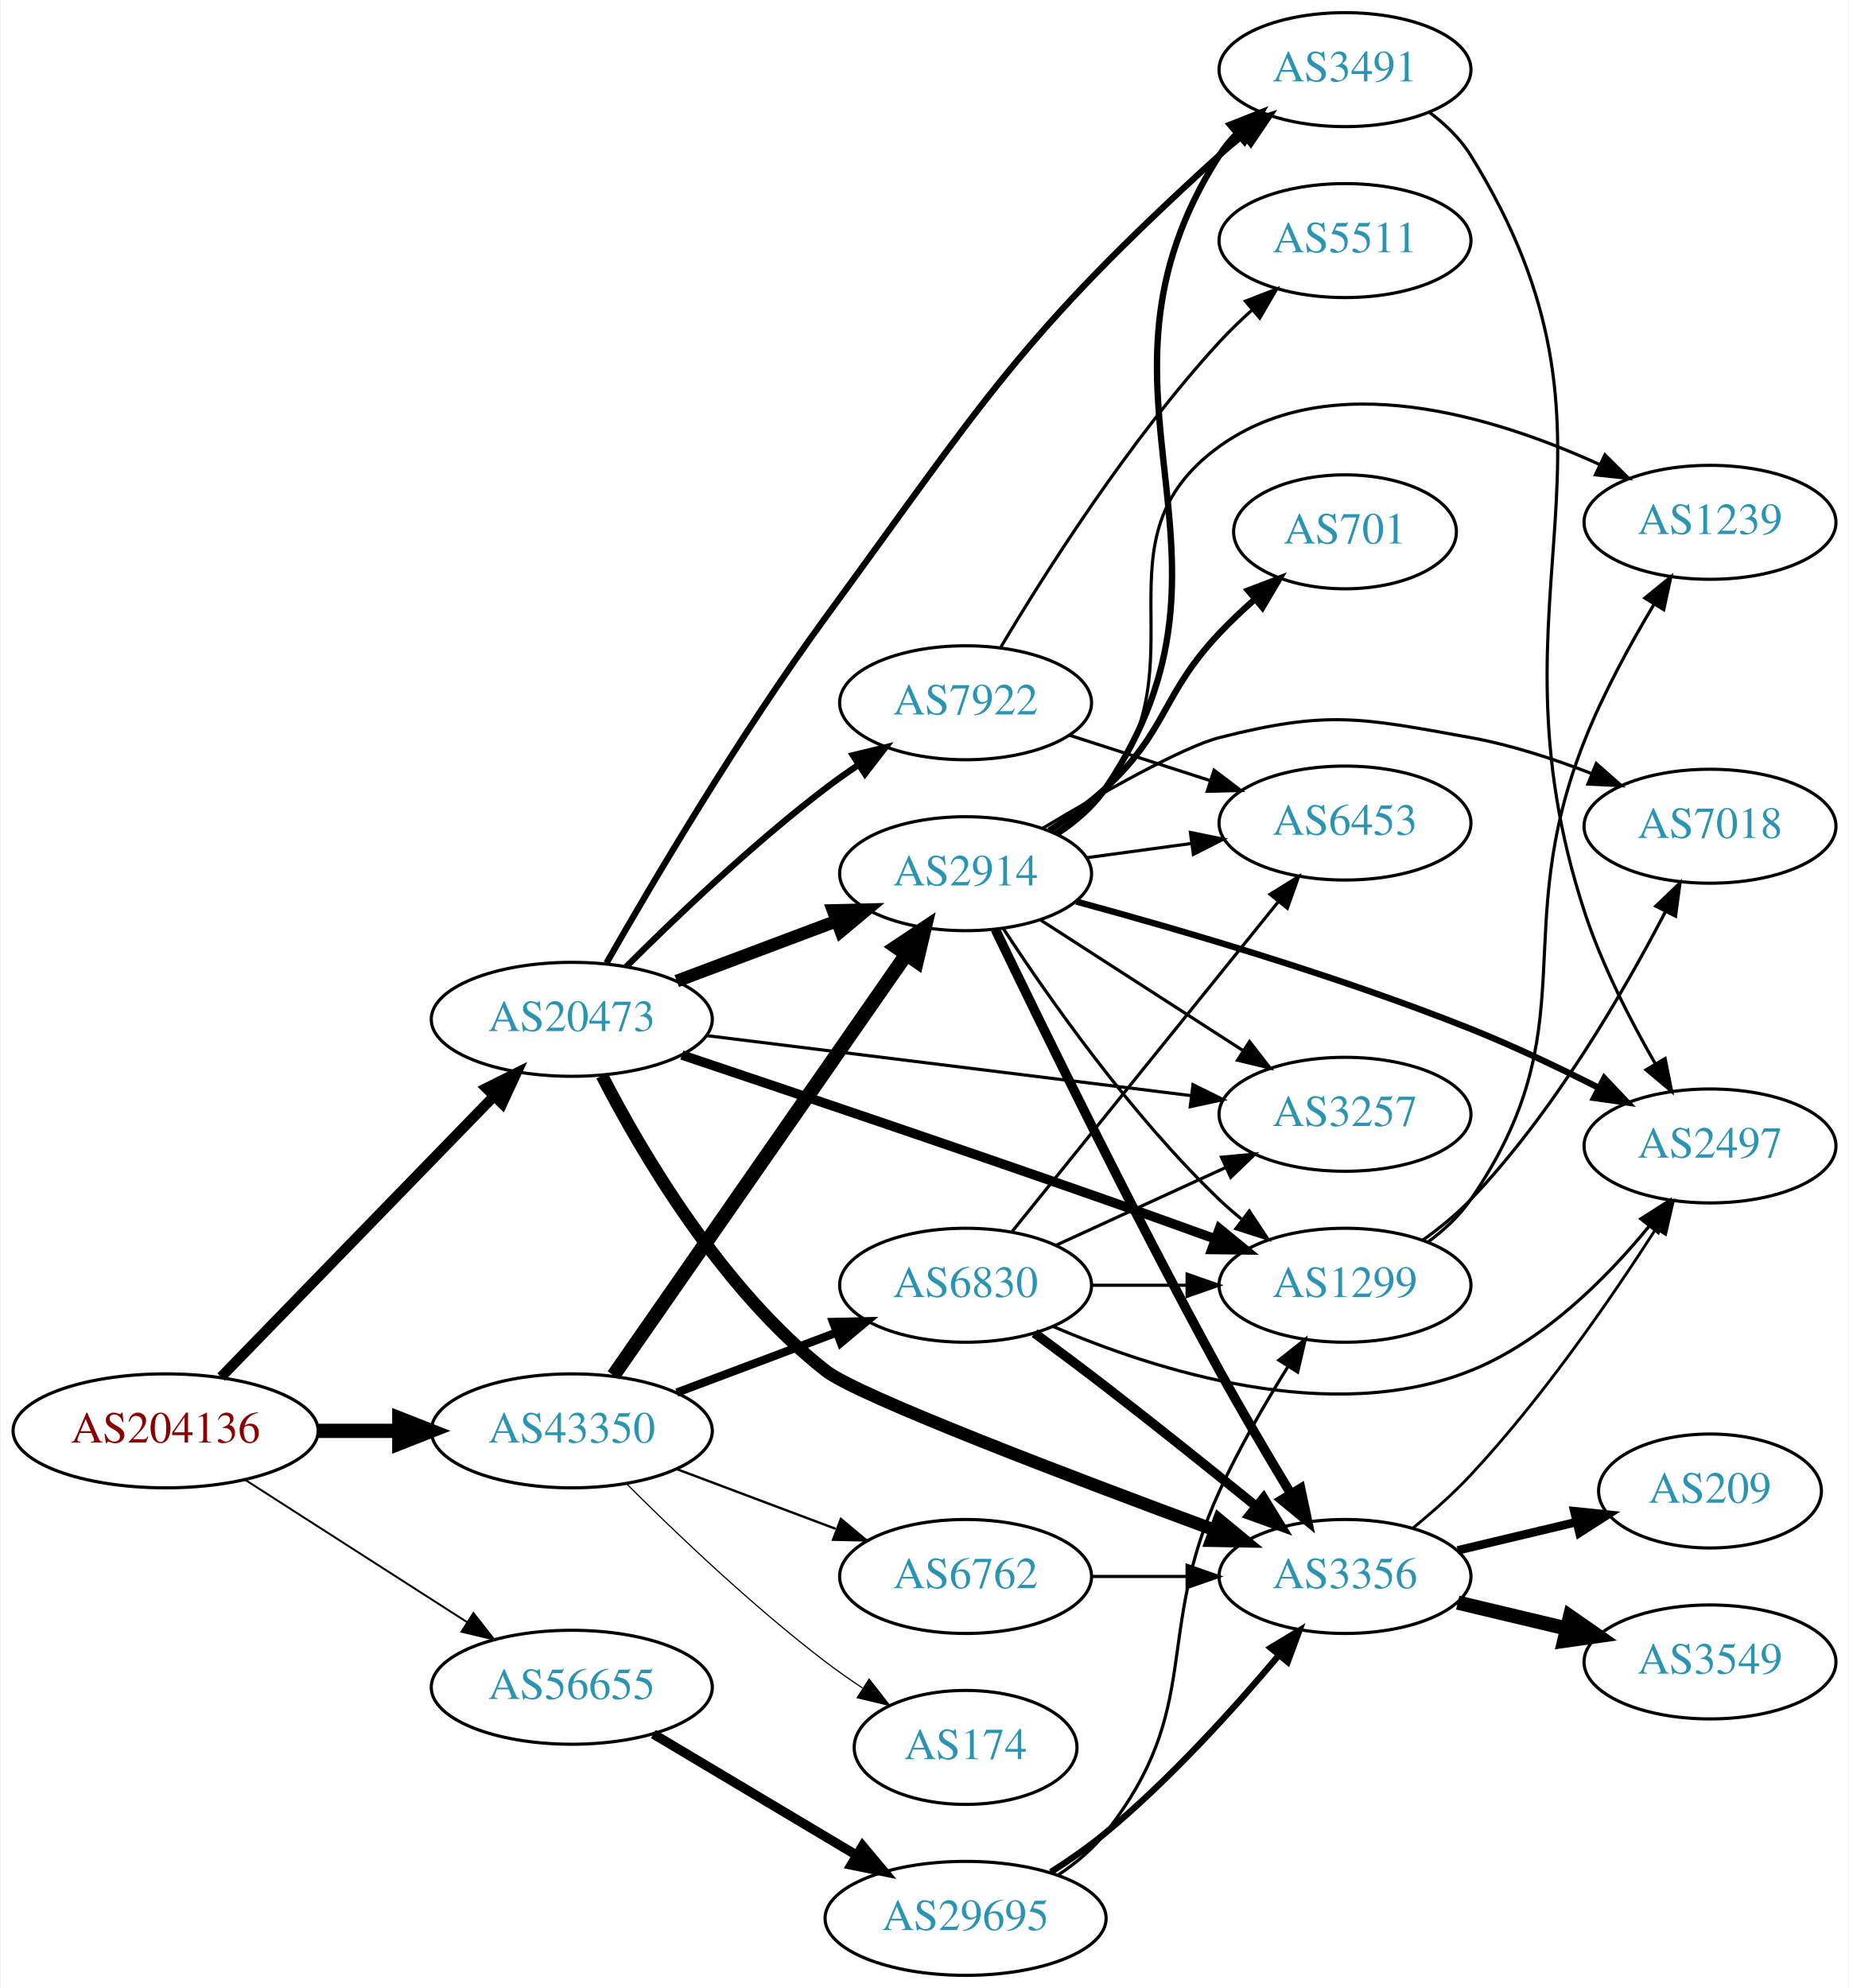
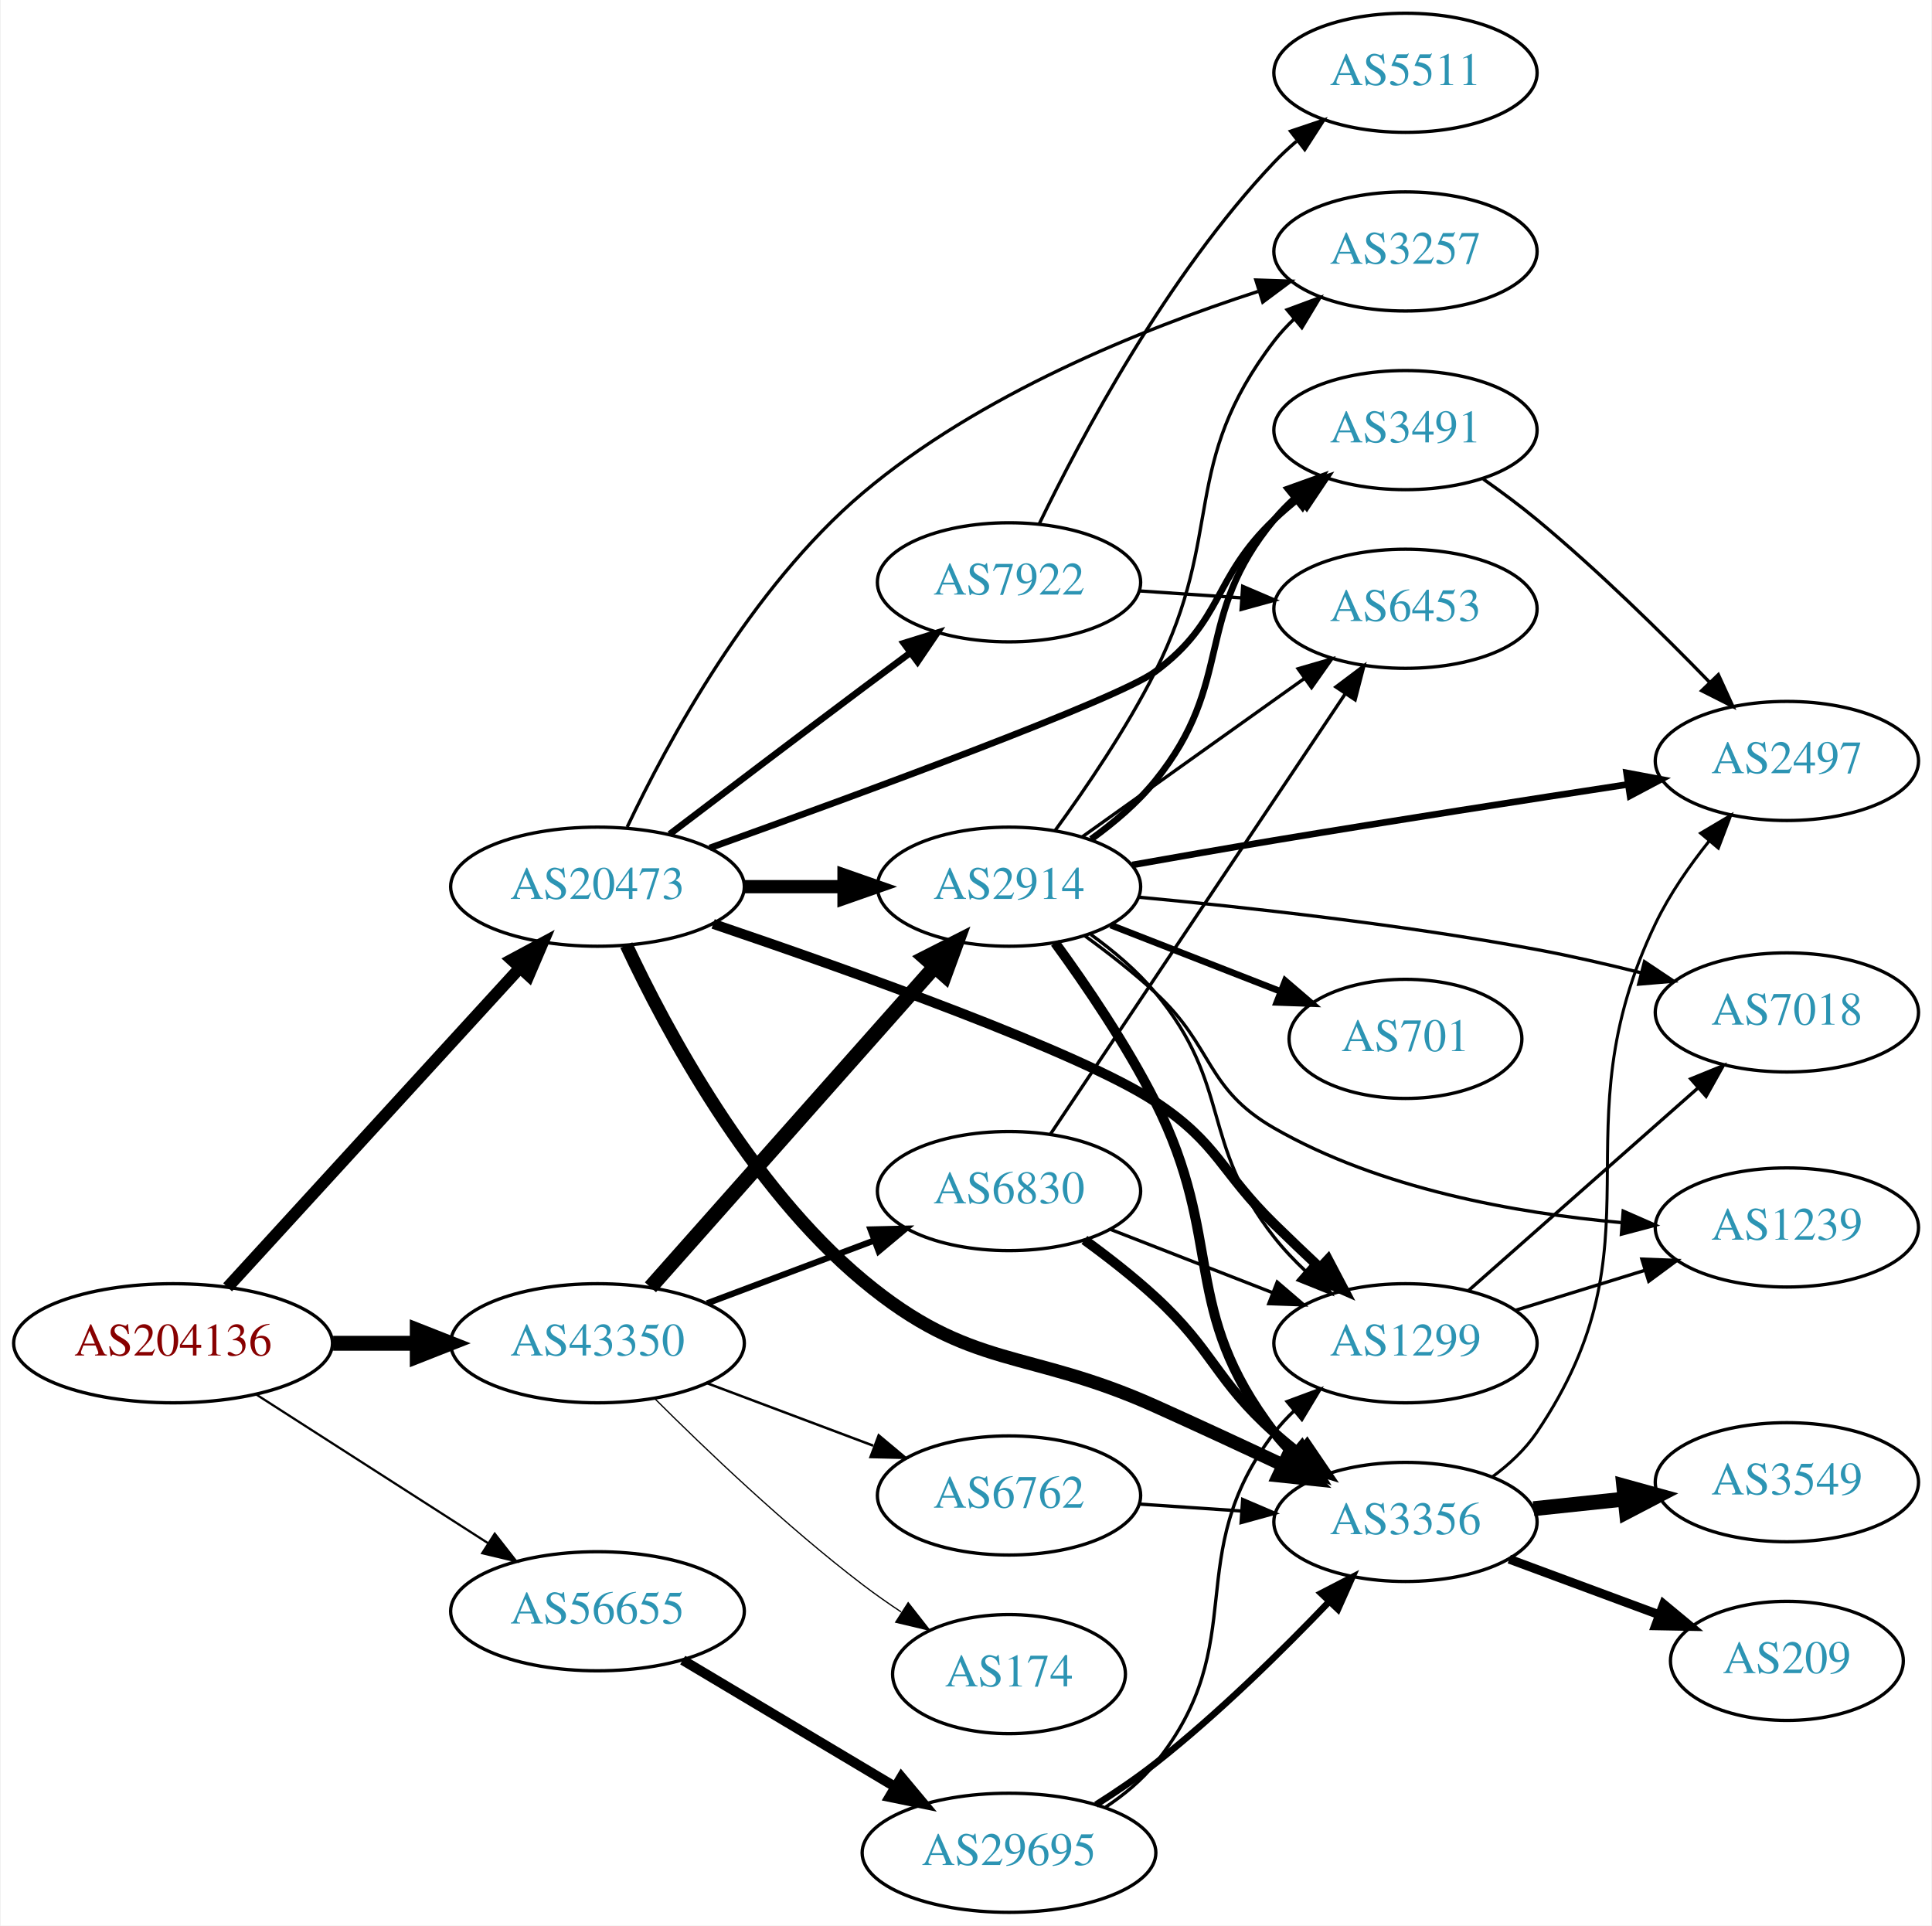
- <svg xmlns="http://www.w3.org/2000/svg" xmlns:xlink="http://www.w3.org/1999/xlink" width="584pt" height="628pt" viewBox="0.00 0.00 583.56 628.00">
-   <g id="graph0" class="graph" transform="scale(1 1) rotate(0) translate(4 624)">
-     <polygon fill="white" stroke="none" points="-4,4 -4,-624 579.562,-624 579.562,4 -4,4" />
+ <svg xmlns="http://www.w3.org/2000/svg" xmlns:xlink="http://www.w3.org/1999/xlink" width="584pt" height="582pt" viewBox="0.00 0.00 583.56 582.00">
+   <g id="graph0" class="graph" transform="scale(1 1) rotate(0) translate(4 578)">
+     <polygon fill="white" stroke="none" points="-4,4 -4,-578 579.562,-578 579.562,4 -4,4" />
    <g id="node1" class="node">
      <g id="a_node1">
        <a xlink:href="/asn/204136" xlink:title="AS204136 ~ SILENT-GHOST-AS [AT]">
          <ellipse fill="#ffffff" stroke="black" cx="48.096" cy="-172" rx="48.192" ry="18" />
          <text text-anchor="middle" x="48.096" y="-168.3" font-family="Times,serif" font-size="14.00" fill="#880000">AS204136</text>
        </a>
      </g>
    </g>
    <g id="node2" class="node">
      <g id="a_node2">
        <a xlink:href="/asn/20473" xlink:title="AS20473 ~ Choopa, LLC [US]">
-           <ellipse fill="#ffffff" stroke="black" cx="176.388" cy="-302" rx="44.393" ry="18" />
-           <text text-anchor="middle" x="176.388" y="-298.3" font-family="Times,serif" font-size="14.00" fill="#2c94b3">AS20473</text>
+           <ellipse fill="#ffffff" stroke="black" cx="176.388" cy="-310" rx="44.393" ry="18" />
+           <text text-anchor="middle" x="176.388" y="-306.3" font-family="Times,serif" font-size="14.00" fill="#2c94b3">AS20473</text>
        </a>
      </g>
    </g>
    <g id="edge1" class="edge">
-       <path fill="none" stroke="black" stroke-width="3.273" d="M65.606,-188.995C87.635,-211.671 126.773,-251.959 151.879,-277.801" />
-       <polygon fill="black" stroke="black" stroke-width="3.273" points="149.395,-280.267 158.873,-285.001 154.415,-275.389 149.395,-280.267" />
+       <path fill="none" stroke="black" stroke-width="3.6" d="M64.582,-188.922C86.643,-213.028 127.259,-257.41 152.713,-285.223" />
+       <polygon fill="black" stroke="black" stroke-width="3.6" points="150.442,-287.926 159.775,-292.94 155.606,-283.2 150.442,-287.926" />
    </g>
    <g id="node3" class="node">
      <g id="a_node3">
        <a xlink:href="/asn/43350" xlink:title="AS43350 ~ NForce Entertainment B.V. [NL]">
          <ellipse fill="#ffffff" stroke="black" cx="176.388" cy="-172" rx="44.393" ry="18" />
          <text text-anchor="middle" x="176.388" y="-168.3" font-family="Times,serif" font-size="14.00" fill="#2c94b3">AS43350</text>
        </a>
      </g>
    </g>
    <g id="edge2" class="edge">
      <path fill="none" stroke="black" stroke-width="4.5" d="M96.481,-172C104.742,-172 113.386,-172 121.799,-172" />
      <polygon fill="black" stroke="black" stroke-width="4.5" points="121.904,-175.938 131.904,-172 121.904,-168.063 121.904,-175.938" />
    </g>
    <g id="node4" class="node">
      <g id="a_node4">
        <a xlink:href="/asn/56655" xlink:title="AS56655 ~ TerraHost AS [NO]">
          <ellipse fill="#ffffff" stroke="black" cx="176.388" cy="-91" rx="44.393" ry="18" />
          <text text-anchor="middle" x="176.388" y="-87.3" font-family="Times,serif" font-size="14.00" fill="#2c94b3">AS56655</text>
        </a>
      </g>
    </g>
    <g id="edge3" class="edge">
-       <path fill="none" stroke="black" stroke-width="0.614" d="M73.147,-156.574C93.024,-143.826 121.421,-125.613 143.246,-111.615" />
-       <polygon fill="black" stroke="black" stroke-width="0.614" points="145.325,-114.439 151.853,-106.095 141.546,-108.547 145.325,-114.439" />
+       <path fill="none" stroke="black" stroke-width="0.675" d="M73.147,-156.574C93.024,-143.826 121.421,-125.613 143.246,-111.615" />
+       <polygon fill="black" stroke="black" stroke-width="0.675" points="145.325,-114.439 151.853,-106.095 141.546,-108.547 145.325,-114.439" />
    </g>
    <g id="node5" class="node">
      <g id="a_node5">
-         <a xlink:href="/asn/3491" xlink:title="AS3491 ~ PCCW Global, Inc. [US]">
-           <ellipse fill="#ffffff" stroke="black" cx="420.622" cy="-602" rx="39.794" ry="18" />
-           <text text-anchor="middle" x="420.622" y="-598.3" font-family="Times,serif" font-size="14.00" fill="#2c94b3">AS3491</text>
+         <a xlink:href="/asn/1299" xlink:title="AS1299 ~ Telia Carrier [EU]">
+           <ellipse fill="#ffffff" stroke="black" cx="420.622" cy="-172" rx="39.794" ry="18" />
+           <text text-anchor="middle" x="420.622" y="-168.3" font-family="Times,serif" font-size="14.00" fill="#2c94b3">AS1299</text>
        </a>
      </g>
    </g>
    <g id="edge4" class="edge">
-       <path fill="none" stroke="black" stroke-width="2" d="M187.358,-319.789C201.654,-344.853 229.274,-391.671 256.584,-429 306.918,-497.8 317.879,-517.678 380.976,-575 383.399,-577.201 386.008,-579.374 388.687,-581.473" />
-       <polygon fill="black" stroke="black" stroke-width="2" points="386.696,-584.354 396.811,-587.505 390.869,-578.734 386.696,-584.354" />
+       <path fill="none" stroke="black" stroke-width="3" d="M211.35,-298.754C253.447,-284.485 322.399,-259.939 344.976,-245 364.11,-232.339 364.577,-224.046 380.976,-208 385.342,-203.727 390.054,-199.24 394.635,-194.94" />
+       <polygon fill="black" stroke="black" stroke-width="3" points="397.207,-197.327 402.137,-187.949 392.435,-192.206 397.207,-197.327" />
    </g>
    <g id="node6" class="node">
      <g id="a_node6">
        <a xlink:href="/asn/2914" xlink:title="AS2914 ~ NTT America, Inc. [US]">
-           <ellipse fill="#ffffff" stroke="black" cx="300.78" cy="-348" rx="39.794" ry="18" />
-           <text text-anchor="middle" x="300.78" y="-344.3" font-family="Times,serif" font-size="14.00" fill="#2c94b3">AS2914</text>
+           <ellipse fill="#ffffff" stroke="black" cx="300.78" cy="-310" rx="39.794" ry="18" />
+           <text text-anchor="middle" x="300.78" y="-306.3" font-family="Times,serif" font-size="14.00" fill="#2c94b3">AS2914</text>
        </a>
      </g>
    </g>
    <g id="edge5" class="edge">
-       <path fill="none" stroke="black" stroke-width="4" d="M209.545,-314.086C224.912,-319.861 243.459,-326.832 259.731,-332.948" />
-       <polygon fill="black" stroke="black" stroke-width="4" points="258.928,-336.385 269.521,-336.627 261.391,-329.833 258.928,-336.385" />
+       <path fill="none" stroke="black" stroke-width="4" d="M220.883,-310C230.572,-310 240.909,-310 250.802,-310" />
+       <polygon fill="black" stroke="black" stroke-width="4" points="250.904,-313.5 260.904,-310 250.904,-306.5 250.904,-313.5" />
    </g>
    <g id="node7" class="node">
      <g id="a_node7">
-         <a xlink:href="/asn/3356" xlink:title="AS3356 ~ Level 3 Parent, LLC [US]">
-           <ellipse fill="#ffffff" stroke="black" cx="420.622" cy="-126" rx="39.794" ry="18" />
-           <text text-anchor="middle" x="420.622" y="-122.3" font-family="Times,serif" font-size="14.00" fill="#2c94b3">AS3356</text>
+         <a xlink:href="/asn/3257" xlink:title="AS3257 ~ GTT [DE]">
+           <ellipse fill="#ffffff" stroke="black" cx="420.622" cy="-502" rx="39.794" ry="18" />
+           <text text-anchor="middle" x="420.622" y="-498.3" font-family="Times,serif" font-size="14.00" fill="#2c94b3">AS3257</text>
        </a>
      </g>
    </g>
    <g id="edge6" class="edge">
-       <path fill="none" stroke="black" stroke-width="4" d="M185.94,-284.201C198.378,-260.025 223.617,-216.863 256.584,-191 266.718,-183.049 334.596,-157.243 379.514,-140.638" />
-       <polygon fill="black" stroke="black" stroke-width="4" points="380.827,-143.885 388.999,-137.142 378.406,-137.317 380.827,-143.885" />
+       <path fill="none" stroke="black" d="M185.368,-328.033C197.465,-353.558 222.673,-400.305 256.584,-429 291.706,-458.721 340.875,-478.51 376.014,-489.898" />
+       <polygon fill="black" stroke="black" points="375.394,-493.372 385.984,-493.026 377.49,-486.693 375.394,-493.372" />
    </g>
    <g id="node8" class="node">
      <g id="a_node8">
-         <a xlink:href="/asn/3257" xlink:title="AS3257 ~ GTT [DE]">
-           <ellipse fill="#ffffff" stroke="black" cx="420.622" cy="-272" rx="39.794" ry="18" />
-           <text text-anchor="middle" x="420.622" y="-268.3" font-family="Times,serif" font-size="14.00" fill="#2c94b3">AS3257</text>
+         <a xlink:href="/asn/3491" xlink:title="AS3491 ~ PCCW Global, Inc. [US]">
+           <ellipse fill="#ffffff" stroke="black" cx="420.622" cy="-448" rx="39.794" ry="18" />
+           <text text-anchor="middle" x="420.622" y="-444.3" font-family="Times,serif" font-size="14.00" fill="#2c94b3">AS3491</text>
        </a>
      </g>
    </g>
    <g id="edge7" class="edge">
-       <path fill="none" stroke="black" d="M219.029,-296.843C261.572,-291.574 327.537,-283.404 372.098,-277.886" />
-       <polygon fill="black" stroke="black" points="372.606,-281.35 382.1,-276.647 371.746,-274.403 372.606,-281.35" />
+       <path fill="none" stroke="black" stroke-width="2" d="M210.327,-321.709C255.861,-338.056 333.73,-366.655 344.976,-375 365.824,-390.47 362.128,-403.147 380.976,-421 383.353,-423.251 385.93,-425.458 388.588,-427.58" />
+       <polygon fill="black" stroke="black" stroke-width="2" points="386.579,-430.448 396.68,-433.647 390.779,-424.848 386.579,-430.448" />
    </g>
    <g id="node9" class="node">
      <g id="a_node9">
-         <a xlink:href="/asn/1299" xlink:title="AS1299 ~ Telia Carrier [EU]">
-           <ellipse fill="#ffffff" stroke="black" cx="420.622" cy="-218" rx="39.794" ry="18" />
-           <text text-anchor="middle" x="420.622" y="-214.3" font-family="Times,serif" font-size="14.00" fill="#2c94b3">AS1299</text>
-         </a>
-       </g>
-     </g>
-     <g id="edge8" class="edge">
-       <path fill="none" stroke="black" stroke-width="3" d="M211.158,-290.726C245.05,-279.362 298.723,-261.229 344.976,-245 356.24,-241.048 368.429,-236.678 379.626,-232.627" />
-       <polygon fill="black" stroke="black" stroke-width="3" points="380.955,-235.868 389.162,-229.167 378.568,-229.288 380.955,-235.868" />
-     </g>
-     <g id="node10" class="node">
-       <g id="a_node10">
        <a xlink:href="/asn/7922" xlink:title="AS7922 ~ Comcast Cable Communications, LLC [US]">
          <ellipse fill="#ffffff" stroke="black" cx="300.78" cy="-402" rx="39.794" ry="18" />
          <text text-anchor="middle" x="300.78" y="-398.3" font-family="Times,serif" font-size="14.00" fill="#2c94b3">AS7922</text>
        </a>
      </g>
    </g>
+     <g id="edge8" class="edge">
+       <path fill="none" stroke="black" stroke-width="2" d="M198.184,-325.852C214.131,-337.984 236.704,-355.107 256.584,-370 261.159,-373.427 266.017,-377.047 270.762,-380.57" />
+       <polygon fill="black" stroke="black" stroke-width="2" points="268.975,-383.602 279.093,-386.745 273.143,-377.978 268.975,-383.602" />
+     </g>
+     <g id="node10" class="node">
+       <g id="a_node10">
+         <a xlink:href="/asn/3356" xlink:title="AS3356 ~ Level 3 Parent, LLC [US]">
+           <ellipse fill="#ffffff" stroke="black" cx="420.622" cy="-118" rx="39.794" ry="18" />
+           <text text-anchor="middle" x="420.622" y="-114.3" font-family="Times,serif" font-size="14.00" fill="#2c94b3">AS3356</text>
+         </a>
+       </g>
+     </g>
    <g id="edge9" class="edge">
-       <path fill="none" stroke="black" stroke-width="2" d="M193.583,-318.615C209.056,-334.07 233.391,-357.307 256.584,-375 259.906,-377.534 263.473,-380.053 267.082,-382.475" />
-       <polygon fill="black" stroke="black" stroke-width="2" points="265.186,-385.417 275.483,-387.915 268.991,-379.542 265.186,-385.417" />
-     </g>
-     <g id="edge27" class="edge">
-       <path fill="none" stroke="black" stroke-width="4.5" d="M189.57,-189.519C211.253,-220.699 256.628,-285.948 281.87,-322.245" />
-       <polygon fill="black" stroke="black" stroke-width="4.5" points="278.885,-324.85 287.827,-330.811 285.35,-320.353 278.885,-324.85" />
+       <path fill="none" stroke="black" stroke-width="4" d="M185.11,-292.325C197.056,-266.813 222.269,-219.599 256.584,-191 289.432,-163.622 305.969,-170.524 344.976,-153 357.544,-147.354 371.216,-141.004 383.383,-135.28" />
+       <polygon fill="black" stroke="black" stroke-width="4" points="385.221,-138.283 392.769,-130.848 382.232,-131.953 385.221,-138.283" />
+     </g>
+     <g id="edge28" class="edge">
+       <path fill="none" stroke="black" stroke-width="4.5" d="M192.395,-188.922C213.891,-213.159 253.566,-257.893 278.206,-285.675" />
+       <polygon fill="black" stroke="black" stroke-width="4.5" points="275.45,-288.502 285.032,-293.371 281.342,-283.277 275.45,-288.502" />
    </g>
    <g id="node19" class="node">
      <g id="a_node19">
+         <a xlink:href="/asn/6762" xlink:title="AS6762 ~ TELECOM ITALIA SPARKLE S.p.A. [IT]">
+           <ellipse fill="#ffffff" stroke="black" cx="300.78" cy="-126" rx="39.794" ry="18" />
+           <text text-anchor="middle" x="300.78" y="-122.3" font-family="Times,serif" font-size="14.00" fill="#2c94b3">AS6762</text>
+         </a>
+       </g>
+     </g>
+     <g id="edge27" class="edge">
+       <path fill="none" stroke="black" stroke-width="0.75" d="M209.545,-159.914C224.912,-154.139 243.459,-147.168 259.731,-141.052" />
+       <polygon fill="black" stroke="black" stroke-width="0.75" points="261.391,-144.167 269.521,-137.373 258.928,-137.615 261.391,-144.167" />
+     </g>
+     <g id="node20" class="node">
+       <g id="a_node20">
        <a xlink:href="/asn/6830" xlink:title="AS6830 ~ LibertyGlobal [AT]">
          <ellipse fill="#ffffff" stroke="black" cx="300.78" cy="-218" rx="39.794" ry="18" />
          <text text-anchor="middle" x="300.78" y="-214.3" font-family="Times,serif" font-size="14.00" fill="#2c94b3">AS6830</text>
        </a>
      </g>
    </g>
-     <g id="edge28" class="edge">
-       <path fill="none" stroke="black" stroke-width="2.625" d="M209.545,-184.086C224.912,-189.861 243.459,-196.832 259.731,-202.948" />
-       <polygon fill="black" stroke="black" stroke-width="2.625" points="258.928,-206.385 269.521,-206.627 261.391,-199.833 258.928,-206.385" />
-     </g>
-     <g id="node20" class="node">
-       <g id="a_node20">
+     <g id="edge29" class="edge">
+       <path fill="none" stroke="black" stroke-width="1.875" d="M209.545,-184.086C224.912,-189.861 243.459,-196.832 259.731,-202.948" />
+       <polygon fill="black" stroke="black" stroke-width="1.875" points="258.928,-206.385 269.521,-206.627 261.391,-199.833 258.928,-206.385" />
+     </g>
+     <g id="node21" class="node">
+       <g id="a_node21">
        <a xlink:href="/asn/174" xlink:title="AS174 ~ Cogent Communications [US]">
          <ellipse fill="#ffffff" stroke="black" cx="300.78" cy="-72" rx="35.194" ry="18" />
          <text text-anchor="middle" x="300.78" y="-68.3" font-family="Times,serif" font-size="14.00" fill="#2c94b3">AS174</text>
        </a>
      </g>
    </g>
-     <g id="edge29" class="edge">
+     <g id="edge30" class="edge">
      <path fill="none" stroke="black" stroke-width="0.375" d="M193.583,-155.385C209.056,-139.93 233.391,-116.693 256.584,-99 260.242,-96.209 264.198,-93.437 268.179,-90.792" />
      <polygon fill="black" stroke="black" stroke-width="0.375" points="270.3,-93.59 276.829,-85.246 266.522,-87.697 270.3,-93.59" />
-     </g>
-     <g id="node21" class="node">
-       <g id="a_node21">
-         <a xlink:href="/asn/6762" xlink:title="AS6762 ~ TELECOM ITALIA SPARKLE S.p.A. [IT]">
-           <ellipse fill="#ffffff" stroke="black" cx="300.78" cy="-126" rx="39.794" ry="18" />
-           <text text-anchor="middle" x="300.78" y="-122.3" font-family="Times,serif" font-size="14.00" fill="#2c94b3">AS6762</text>
-         </a>
-       </g>
-     </g>
-     <g id="edge30" class="edge">
-       <path fill="none" stroke="black" stroke-width="0.75" d="M209.545,-159.914C224.912,-154.139 243.459,-147.168 259.731,-141.052" />
-       <polygon fill="black" stroke="black" stroke-width="0.75" points="261.391,-144.167 269.521,-137.373 258.928,-137.615 261.391,-144.167" />
    </g>
    <g id="node22" class="node">
      <g id="a_node22">
        <a xlink:href="/asn/29695" xlink:title="AS29695 ~ Norway [NO]">
          <ellipse fill="#ffffff" stroke="black" cx="300.78" cy="-18" rx="44.393" ry="18" />
          <text text-anchor="middle" x="300.78" y="-14.3" font-family="Times,serif" font-size="14.00" fill="#2c94b3">AS29695</text>
        </a>
      </g>
    </g>
-     <g id="edge37" class="edge">
+     <g id="edge35" class="edge">
      <path fill="none" stroke="black" stroke-width="3" d="M202.155,-76.227C220.653,-65.195 246.131,-49.998 266.421,-37.896" />
      <polygon fill="black" stroke="black" stroke-width="3" points="268.253,-40.879 275.049,-32.751 264.667,-34.867 268.253,-40.879" />
    </g>
    <g id="node11" class="node">
      <g id="a_node11">
-         <a xlink:href="/asn/2497" xlink:title="AS2497 ~ Internet Initiative Japan Inc. [JP]">
-           <ellipse fill="#ffffff" stroke="black" cx="535.915" cy="-262" rx="39.794" ry="18" />
-           <text text-anchor="middle" x="535.915" y="-258.3" font-family="Times,serif" font-size="14.00" fill="#2c94b3">AS2497</text>
-         </a>
-       </g>
-     </g>
-     <g id="edge26" class="edge">
-       <path fill="none" stroke="black" d="M447.209,-588.566C452.251,-584.813 456.99,-580.286 460.269,-575 516.895,-483.717 462.948,-438.122 496.269,-336 501.712,-319.319 510.649,-301.866 518.559,-288.102" />
-       <polygon fill="black" stroke="black" points="521.736,-289.605 523.815,-279.216 515.711,-286.041 521.736,-289.605" />
-     </g>
-     <g id="edge12" class="edge">
-       <path fill="none" stroke="black" stroke-width="2" d="M329.78,-360.723C335.588,-364.55 341.109,-369.288 344.976,-375 395.609,-449.79 332.273,-498.939 380.976,-575 382.548,-577.456 384.431,-579.751 386.508,-581.882" />
-       <polygon fill="black" stroke="black" stroke-width="2" points="384.296,-584.596 394.147,-588.496 388.877,-579.304 384.296,-584.596" />
-     </g>
-     <g id="edge18" class="edge">
-       <path fill="none" stroke="black" stroke-width="3" d="M310.179,-330.37C324.232,-301.104 353.663,-240.783 380.976,-191 388.051,-178.103 396.337,-164.044 403.417,-152.311" />
-       <polygon fill="black" stroke="black" stroke-width="3" points="406.59,-153.829 408.791,-143.466 400.607,-150.195 406.59,-153.829" />
-     </g>
-     <g id="edge13" class="edge">
-       <path fill="none" stroke="black" d="M324.501,-333.346C342.678,-321.623 368.36,-305.06 388.458,-292.099" />
-       <polygon fill="black" stroke="black" points="390.464,-294.97 396.971,-286.609 386.67,-289.087 390.464,-294.97" />
-     </g>
-     <g id="edge15" class="edge">
-       <path fill="none" stroke="black" d="M312.703,-330.665C326.815,-309.084 352.922,-271.801 380.976,-245 383.14,-242.933 385.474,-240.905 387.885,-238.948" />
-       <polygon fill="black" stroke="black" points="390.391,-241.441 396.248,-232.612 386.164,-235.862 390.391,-241.441" />
+         <a xlink:href="/asn/1239" xlink:title="AS1239 ~ Sprint [US]">
+           <ellipse fill="#ffffff" stroke="black" cx="535.915" cy="-207" rx="39.794" ry="18" />
+           <text text-anchor="middle" x="535.915" y="-203.3" font-family="Times,serif" font-size="14.00" fill="#2c94b3">AS1239</text>
+         </a>
+       </g>
    </g>
    <g id="edge10" class="edge">
-       <path fill="none" stroke="black" stroke-width="2" d="M335.715,-339.209C368.181,-330.402 418.278,-315.772 460.269,-299 473.756,-293.613 488.146,-286.76 500.656,-280.42" />
-       <polygon fill="black" stroke="black" stroke-width="2" points="502.524,-283.395 509.811,-275.704 499.318,-277.172 502.524,-283.395" />
+       <path fill="none" stroke="black" d="M453.784,-181.936C465.983,-185.705 480.057,-190.053 493.023,-194.058" />
+       <polygon fill="black" stroke="black" points="492.085,-197.431 502.673,-197.039 494.151,-190.743 492.085,-197.431" />
    </g>
    <g id="node12" class="node">
      <g id="a_node12">
-         <a xlink:href="/asn/701" xlink:title="AS701 ~ UUNET [US]">
-           <ellipse fill="#ffffff" stroke="black" cx="420.622" cy="-456" rx="35.194" ry="18" />
-           <text text-anchor="middle" x="420.622" y="-452.3" font-family="Times,serif" font-size="14.00" fill="#2c94b3">AS701</text>
+         <a xlink:href="/asn/7018" xlink:title="AS7018 ~ AT&amp;T Services, Inc. [US]">
+           <ellipse fill="#ffffff" stroke="black" cx="535.915" cy="-272" rx="39.794" ry="18" />
+           <text text-anchor="middle" x="535.915" y="-268.3" font-family="Times,serif" font-size="14.00" fill="#2c94b3">AS7018</text>
        </a>
      </g>
    </g>
    <g id="edge11" class="edge">
-       <path fill="none" stroke="black" stroke-width="2" d="M327.151,-361.629C333.317,-365.525 339.659,-370.068 344.976,-375 364.787,-393.379 362.429,-404.346 380.976,-424 384.384,-427.611 388.19,-431.201 392.048,-434.599" />
-       <polygon fill="black" stroke="black" stroke-width="2" points="390.03,-437.476 399.93,-441.252 394.546,-432.127 390.03,-437.476" />
+       <path fill="none" stroke="black" d="M439.574,-187.845C458.274,-204.351 487.751,-230.369 508.98,-249.108" />
+       <polygon fill="black" stroke="black" points="506.859,-251.904 516.672,-255.898 511.491,-246.656 506.859,-251.904" />
+     </g>
+     <g id="edge17" class="edge">
+       <path fill="none" stroke="black" d="M325.496,-295.561C332.369,-290.596 339.49,-284.606 344.976,-278 368.341,-249.862 358.379,-232.759 380.976,-204 383.776,-200.436 387.035,-196.999 390.449,-193.784" />
+       <polygon fill="black" stroke="black" points="392.828,-196.354 398.057,-187.14 388.223,-191.082 392.828,-196.354" />
+     </g>
+     <g id="edge19" class="edge">
+       <path fill="none" stroke="black" d="M314.705,-326.964C323.985,-339.693 336.33,-357.812 344.976,-375 366.202,-417.199 352.266,-437.489 380.976,-475 382.748,-477.315 384.775,-479.509 386.953,-481.571" />
+       <polygon fill="black" stroke="black" points="384.845,-484.37 394.779,-488.052 389.31,-478.978 384.845,-484.37" />
+     </g>
+     <g id="edge13" class="edge">
+       <path fill="none" stroke="black" stroke-width="2" d="M325.599,-324.355C332.476,-329.316 339.574,-335.326 344.976,-342 369.249,-371.993 356.288,-391.347 380.976,-421 382.841,-423.241 384.936,-425.381 387.16,-427.405" />
+       <polygon fill="black" stroke="black" stroke-width="2" points="385.101,-430.241 395.075,-433.816 389.507,-424.802 385.101,-430.241" />
+     </g>
+     <g id="edge15" class="edge">
+       <path fill="none" stroke="black" stroke-width="3" d="M314.705,-293.036C323.985,-280.307 336.33,-262.188 344.976,-245 366.202,-202.801 352.266,-182.511 380.976,-145 382.748,-142.685 384.775,-140.491 386.953,-138.429" />
+       <polygon fill="black" stroke="black" stroke-width="3" points="389.31,-141.022 394.779,-131.948 384.845,-135.63 389.31,-141.022" />
+     </g>
+     <g id="edge16" class="edge">
+       <path fill="none" stroke="black" d="M323.582,-295.235C330.66,-290.084 338.383,-284.067 344.976,-278 362.819,-261.579 359.948,-249.078 380.976,-237 412.901,-218.663 454.047,-211.327 485.767,-208.487" />
+       <polygon fill="black" stroke="black" points="486.435,-211.946 496.136,-207.687 485.896,-204.967 486.435,-211.946" />
+     </g>
+     <g id="edge18" class="edge">
+       <path fill="none" stroke="black" d="M340.099,-306.813C372.33,-303.796 419.54,-298.591 460.269,-291 470.523,-289.089 481.458,-286.578 491.708,-284.011" />
+       <polygon fill="black" stroke="black" points="492.866,-287.327 501.678,-281.445 491.121,-280.548 492.866,-287.327" />
    </g>
    <g id="node13" class="node">
      <g id="a_node13">
-         <a xlink:href="/asn/7018" xlink:title="AS7018 ~ AT&amp;T Services, Inc. [US]">
-           <ellipse fill="#ffffff" stroke="black" cx="535.915" cy="-363" rx="39.794" ry="18" />
-           <text text-anchor="middle" x="535.915" y="-359.3" font-family="Times,serif" font-size="14.00" fill="#2c94b3">AS7018</text>
-         </a>
-       </g>
-     </g>
-     <g id="edge14" class="edge">
-       <path fill="none" stroke="black" d="M325.042,-362.3C344.031,-373.654 369.527,-388.092 380.976,-391 415.133,-399.675 425.593,-397.289 460.269,-391 473.037,-388.684 486.464,-384.309 498.355,-379.694" />
-       <polygon fill="black" stroke="black" points="499.988,-382.809 507.935,-375.801 497.353,-376.324 499.988,-382.809" />
+         <a xlink:href="/asn/701" xlink:title="AS701 ~ UUNET [US]">
+           <ellipse fill="#ffffff" stroke="black" cx="420.622" cy="-264" rx="35.194" ry="18" />
+           <text text-anchor="middle" x="420.622" y="-260.3" font-family="Times,serif" font-size="14.00" fill="#2c94b3">AS701</text>
+         </a>
+       </g>
+     </g>
+     <g id="edge12" class="edge">
+       <path fill="none" stroke="black" stroke-width="2" d="M331.516,-298.392C347.134,-292.296 366.41,-284.771 382.947,-278.316" />
+       <polygon fill="black" stroke="black" stroke-width="2" points="384.276,-281.555 392.318,-274.658 381.73,-275.034 384.276,-281.555" />
    </g>
    <g id="node14" class="node">
      <g id="a_node14">
-         <a xlink:href="/asn/1239" xlink:title="AS1239 ~ Sprint [US]">
-           <ellipse fill="#ffffff" stroke="black" cx="535.915" cy="-459" rx="39.794" ry="18" />
-           <text text-anchor="middle" x="535.915" y="-455.3" font-family="Times,serif" font-size="14.00" fill="#2c94b3">AS1239</text>
-         </a>
-       </g>
-     </g>
-     <g id="edge16" class="edge">
-       <path fill="none" stroke="black" d="M328.751,-360.855C334.74,-364.72 340.599,-369.441 344.976,-375 376.274,-414.754 339.93,-453.416 380.976,-483 416.026,-508.262 467.268,-492.656 500.851,-477.346" />
-       <polygon fill="black" stroke="black" points="502.73,-480.327 510.247,-472.861 499.715,-474.01 502.73,-480.327" />
+         <a xlink:href="/asn/2497" xlink:title="AS2497 ~ Internet Initiative Japan Inc. [JP]">
+           <ellipse fill="#ffffff" stroke="black" cx="535.915" cy="-348" rx="39.794" ry="18" />
+           <text text-anchor="middle" x="535.915" y="-344.3" font-family="Times,serif" font-size="14.00" fill="#2c94b3">AS2497</text>
+         </a>
+       </g>
+     </g>
+     <g id="edge14" class="edge">
+       <path fill="none" stroke="black" stroke-width="2" d="M338.025,-316.567C351.501,-318.966 366.927,-321.663 380.976,-324 416.814,-329.961 457.422,-336.273 487.93,-340.928" />
+       <polygon fill="black" stroke="black" stroke-width="2" points="487.454,-344.396 497.867,-342.44 488.507,-337.475 487.454,-344.396" />
    </g>
    <g id="node15" class="node">
      <g id="a_node15">
        <a xlink:href="/asn/6453" xlink:title="AS6453 ~ TATA COMMUNICATIONS (AMERICA) INC [US]">
-           <ellipse fill="#ffffff" stroke="black" cx="420.622" cy="-364" rx="39.794" ry="18" />
-           <text text-anchor="middle" x="420.622" y="-360.3" font-family="Times,serif" font-size="14.00" fill="#2c94b3">AS6453</text>
-         </a>
-       </g>
-     </g>
-     <g id="edge17" class="edge">
-       <path fill="none" stroke="black" d="M339.066,-353.062C349.598,-354.492 361.2,-356.068 372.24,-357.567" />
-       <polygon fill="black" stroke="black" points="371.794,-361.038 382.174,-358.916 372.736,-354.102 371.794,-361.038" />
-     </g>
-     <g id="edge19" class="edge">
-       <path fill="none" stroke="black" stroke-width="0.9" d="M442.151,-141.358C448.272,-146.36 454.801,-152.141 460.269,-158 483.059,-182.42 504.817,-214.012 518.901,-235.939" />
-       <polygon fill="black" stroke="black" stroke-width="0.9" points="515.958,-237.834 524.268,-244.407 521.871,-234.087 515.958,-237.834" />
+           <ellipse fill="#ffffff" stroke="black" cx="420.622" cy="-394" rx="39.794" ry="18" />
+           <text text-anchor="middle" x="420.622" y="-390.3" font-family="Times,serif" font-size="14.00" fill="#2c94b3">AS6453</text>
+         </a>
+       </g>
+     </g>
+     <g id="edge20" class="edge">
+       <path fill="none" stroke="black" d="M322.848,-325.018C341.583,-338.373 369.175,-358.04 390.107,-372.961" />
+       <polygon fill="black" stroke="black" points="388.165,-375.875 398.339,-378.829 392.228,-370.175 388.165,-375.875" />
+     </g>
+     <g id="edge26" class="edge">
+       <path fill="none" stroke="black" d="M444.157,-433.187C449.563,-429.382 455.227,-425.178 460.269,-421 478.809,-405.635 498.208,-386.559 512.582,-371.761" />
+       <polygon fill="black" stroke="black" points="515.2,-374.088 519.61,-364.455 510.155,-369.236 515.2,-374.088" />
+     </g>
+     <g id="edge21" class="edge">
+       <path fill="none" stroke="black" d="M340.04,-399.403C349.919,-398.732 360.686,-398.001 371.015,-397.3" />
+       <polygon fill="black" stroke="black" points="371.411,-400.781 381.151,-396.612 370.937,-393.797 371.411,-400.781" />
    </g>
    <g id="node16" class="node">
      <g id="a_node16">
-         <a xlink:href="/asn/3549" xlink:title="AS3549 ~ Level 3 Parent, LLC [US]">
-           <ellipse fill="#ffffff" stroke="black" cx="535.915" cy="-99" rx="39.794" ry="18" />
-           <text text-anchor="middle" x="535.915" y="-95.3" font-family="Times,serif" font-size="14.00" fill="#2c94b3">AS3549</text>
-         </a>
-       </g>
-     </g>
-     <g id="edge20" class="edge">
-       <path fill="none" stroke="black" stroke-width="4.5" d="M456.229,-117.752C467.101,-115.162 479.255,-112.265 490.698,-109.538" />
-       <polygon fill="black" stroke="black" stroke-width="4.5" points="491.705,-113.346 500.52,-107.197 489.88,-105.685 491.705,-113.346" />
+         <a xlink:href="/asn/5511" xlink:title="AS5511 ~ Orange S.A. [FR]">
+           <ellipse fill="#ffffff" stroke="black" cx="420.622" cy="-556" rx="39.794" ry="18" />
+           <text text-anchor="middle" x="420.622" y="-552.3" font-family="Times,serif" font-size="14.00" fill="#2c94b3">AS5511</text>
+         </a>
+       </g>
+     </g>
+     <g id="edge22" class="edge">
+       <path fill="none" stroke="black" d="M309.852,-419.531C322.415,-445.525 348.599,-494.887 380.976,-529 383.036,-531.171 385.296,-533.272 387.656,-535.279" />
+       <polygon fill="black" stroke="black" points="385.884,-538.334 395.927,-541.708 390.18,-532.808 385.884,-538.334" />
+     </g>
+     <g id="edge25" class="edge">
+       <path fill="none" stroke="black" stroke-width="0.9" d="M446.899,-131.635C451.957,-135.378 456.781,-139.85 460.269,-145 499.685,-203.198 465.776,-235.669 496.269,-299 500.48,-307.746 506.477,-316.372 512.494,-323.89" />
+       <polygon fill="black" stroke="black" stroke-width="0.9" points="509.834,-326.165 518.948,-331.568 515.192,-321.661 509.834,-326.165" />
    </g>
    <g id="node17" class="node">
      <g id="a_node17">
        <a xlink:href="/asn/209" xlink:title="AS209 ~ CenturyLink Communications, LLC [US]">
-           <ellipse fill="#ffffff" stroke="black" cx="535.915" cy="-153" rx="35.194" ry="18" />
-           <text text-anchor="middle" x="535.915" y="-149.3" font-family="Times,serif" font-size="14.00" fill="#2c94b3">AS209</text>
-         </a>
-       </g>
-     </g>
-     <g id="edge21" class="edge">
-       <path fill="none" stroke="black" stroke-width="2.7" d="M456.229,-134.248C468.024,-137.058 481.329,-140.229 493.596,-143.153" />
-       <polygon fill="black" stroke="black" stroke-width="2.7" points="493.062,-146.624 503.601,-145.537 494.685,-139.814 493.062,-146.624" />
-     </g>
-     <g id="edge22" class="edge">
-       <path fill="none" stroke="black" d="M445.296,-232.312C450.549,-236.074 455.859,-240.384 460.269,-245 486.549,-272.511 508.663,-310.642 521.841,-336.03" />
-       <polygon fill="black" stroke="black" points="518.793,-337.759 526.444,-345.088 525.033,-334.587 518.793,-337.759" />
+           <ellipse fill="#ffffff" stroke="black" cx="535.915" cy="-76" rx="35.194" ry="18" />
+           <text text-anchor="middle" x="535.915" y="-72.3" font-family="Times,serif" font-size="14.00" fill="#2c94b3">AS209</text>
+         </a>
+       </g>
    </g>
    <g id="edge23" class="edge">
-       <path fill="none" stroke="black" d="M446.847,-231.671C451.908,-235.412 456.745,-239.874 460.269,-245 497.88,-299.722 471.827,-328.261 496.269,-390 502.166,-404.896 510.715,-420.547 518.275,-433.17" />
-       <polygon fill="black" stroke="black" points="515.34,-435.079 523.552,-441.773 521.307,-431.419 515.34,-435.079" />
-     </g>
-     <g id="edge25" class="edge">
-       <path fill="none" stroke="black" d="M333.67,-391.717C347.294,-387.323 363.38,-382.136 377.929,-377.445" />
-       <polygon fill="black" stroke="black" points="379.264,-380.692 387.707,-374.292 377.115,-374.03 379.264,-380.692" />
+       <path fill="none" stroke="black" stroke-width="2.7" d="M451.983,-106.745C465.829,-101.612 482.368,-95.481 497.02,-90.049" />
+       <polygon fill="black" stroke="black" stroke-width="2.7" points="498.646,-93.179 506.806,-86.421 496.213,-86.615 498.646,-93.179" />
    </g>
    <g id="node18" class="node">
      <g id="a_node18">
-         <a xlink:href="/asn/5511" xlink:title="AS5511 ~ Orange S.A. [FR]">
-           <ellipse fill="#ffffff" stroke="black" cx="420.622" cy="-548" rx="39.794" ry="18" />
-           <text text-anchor="middle" x="420.622" y="-544.3" font-family="Times,serif" font-size="14.00" fill="#2c94b3">AS5511</text>
+         <a xlink:href="/asn/3549" xlink:title="AS3549 ~ Level 3 Parent, LLC [US]">
+           <ellipse fill="#ffffff" stroke="black" cx="535.915" cy="-130" rx="39.794" ry="18" />
+           <text text-anchor="middle" x="535.915" y="-126.3" font-family="Times,serif" font-size="14.00" fill="#2c94b3">AS3549</text>
        </a>
      </g>
    </g>
    <g id="edge24" class="edge">
-       <path fill="none" stroke="black" d="M311.978,-419.69C325.91,-443.077 352.44,-484.947 380.976,-516 384.111,-519.411 387.611,-522.787 391.19,-525.993" />
-       <polygon fill="black" stroke="black" points="389.16,-528.863 399.038,-532.693 393.705,-523.539 389.16,-528.863" />
+       <path fill="none" stroke="black" stroke-width="4.5" d="M459.347,-121.996C468.14,-122.927 477.619,-123.931 486.793,-124.903" />
+       <polygon fill="black" stroke="black" stroke-width="4.5" points="486.61,-128.843 496.969,-125.981 487.439,-121.012 486.61,-128.843" />
+     </g>
+     <g id="edge31" class="edge">
+       <path fill="none" stroke="black" d="M340.04,-123.403C349.919,-122.732 360.686,-122.001 371.015,-121.3" />
+       <polygon fill="black" stroke="black" points="371.411,-124.781 381.151,-120.612 370.937,-117.797 371.411,-124.781" />
+     </g>
+     <g id="edge33" class="edge">
+       <path fill="none" stroke="black" d="M331.516,-206.392C346.31,-200.618 364.387,-193.561 380.309,-187.346" />
+       <polygon fill="black" stroke="black" points="381.852,-190.501 389.895,-183.604 379.307,-183.98 381.852,-190.501" />
    </g>
    <g id="edge32" class="edge">
-       <path fill="none" stroke="black" stroke-width="3" d="M322.558,-202.864C329.708,-197.588 337.735,-191.588 344.976,-186 360.93,-173.686 378.511,-159.582 392.601,-148.144" />
-       <polygon fill="black" stroke="black" stroke-width="3" points="394.909,-150.778 400.455,-141.75 390.49,-145.349 394.909,-150.778" />
-     </g>
-     <g id="edge33" class="edge">
-       <path fill="none" stroke="black" d="M329.409,-230.661C345.366,-237.973 365.636,-247.261 382.919,-255.181" />
-       <polygon fill="black" stroke="black" points="381.617,-258.435 392.167,-259.419 384.534,-252.071 381.617,-258.435" />
-     </g>
-     <g id="edge31" class="edge">
-       <path fill="none" stroke="black" d="M340.692,-218C350.246,-218 360.595,-218 370.558,-218" />
-       <polygon fill="black" stroke="black" points="370.751,-221.5 380.75,-218 370.75,-214.5 370.751,-221.5" />
-     </g>
-     <g id="edge35" class="edge">
-       <path fill="none" stroke="black" d="M328.503,-204.945C360.774,-191.076 416.207,-173.392 460.269,-191 483.18,-200.156 503.076,-220.062 516.552,-236.473" />
-       <polygon fill="black" stroke="black" points="514.061,-238.967 522.996,-244.661 519.562,-234.638 514.061,-238.967" />
+       <path fill="none" stroke="black" stroke-width="3" d="M323.582,-203.235C330.66,-198.084 338.383,-192.067 344.976,-186 362.819,-169.579 362.906,-161.172 380.976,-145 383.415,-142.817 386.036,-140.656 388.722,-138.565" />
+       <polygon fill="black" stroke="black" stroke-width="3" points="390.9,-141.307 396.858,-132.546 386.737,-135.68 390.9,-141.307" />
    </g>
    <g id="edge34" class="edge">
-       <path fill="none" stroke="black" d="M315.528,-235.034C336.284,-260.749 375.729,-309.619 399.653,-339.26" />
-       <polygon fill="black" stroke="black" points="396.957,-341.491 405.961,-347.075 402.404,-337.095 396.957,-341.491" />
+       <path fill="none" stroke="black" d="M313.294,-235.196C334.062,-266.214 377.9,-331.687 402.302,-368.132" />
+       <polygon fill="black" stroke="black" points="399.59,-370.372 408.062,-376.734 405.406,-366.477 399.59,-370.372" />
    </g>
    <g id="edge36" class="edge">
-       <path fill="none" stroke="black" d="M340.692,-126C350.246,-126 360.595,-126 370.558,-126" />
-       <polygon fill="black" stroke="black" points="370.751,-129.5 380.75,-126 370.75,-122.5 370.751,-129.5" />
-     </g>
-     <g id="edge39" class="edge">
-       <path fill="none" stroke="black" stroke-width="2" d="M327.688,-32.621C333.582,-36.37 339.666,-40.596 344.976,-45 365.341,-61.891 385.498,-84.185 399.722,-101.107" />
-       <polygon fill="black" stroke="black" stroke-width="2" points="397.13,-103.465 406.203,-108.935 402.522,-99.001 397.13,-103.465" />
-     </g>
-     <g id="edge38" class="edge">
-       <path fill="none" stroke="black" d="M330.096,-31.739C335.61,-35.433 340.927,-39.858 344.976,-45 376.274,-84.754 359.926,-106.99 380.976,-153 387.096,-166.377 395.262,-180.496 402.511,-192.145" />
-       <polygon fill="black" stroke="black" points="399.754,-194.332 408.071,-200.896 405.662,-190.579 399.754,-194.332" />
+       <path fill="none" stroke="black" d="M330.004,-31.813C335.524,-35.502 340.867,-39.907 344.976,-45 374.636,-81.764 352.266,-107.489 380.976,-145 382.748,-147.315 384.775,-149.509 386.953,-151.571" />
+       <polygon fill="black" stroke="black" points="384.845,-154.37 394.779,-158.052 389.31,-148.978 384.845,-154.37" />
+     </g>
+     <g id="edge37" class="edge">
+       <path fill="none" stroke="black" stroke-width="2" d="M327.072,-32.536C333.111,-36.349 339.415,-40.626 344.976,-45 363.903,-59.886 383.288,-78.98 397.558,-93.906" />
+       <polygon fill="black" stroke="black" stroke-width="2" points="395.116,-96.418 404.525,-101.288 400.206,-91.613 395.116,-96.418" />
    </g>
  </g>
</svg>
